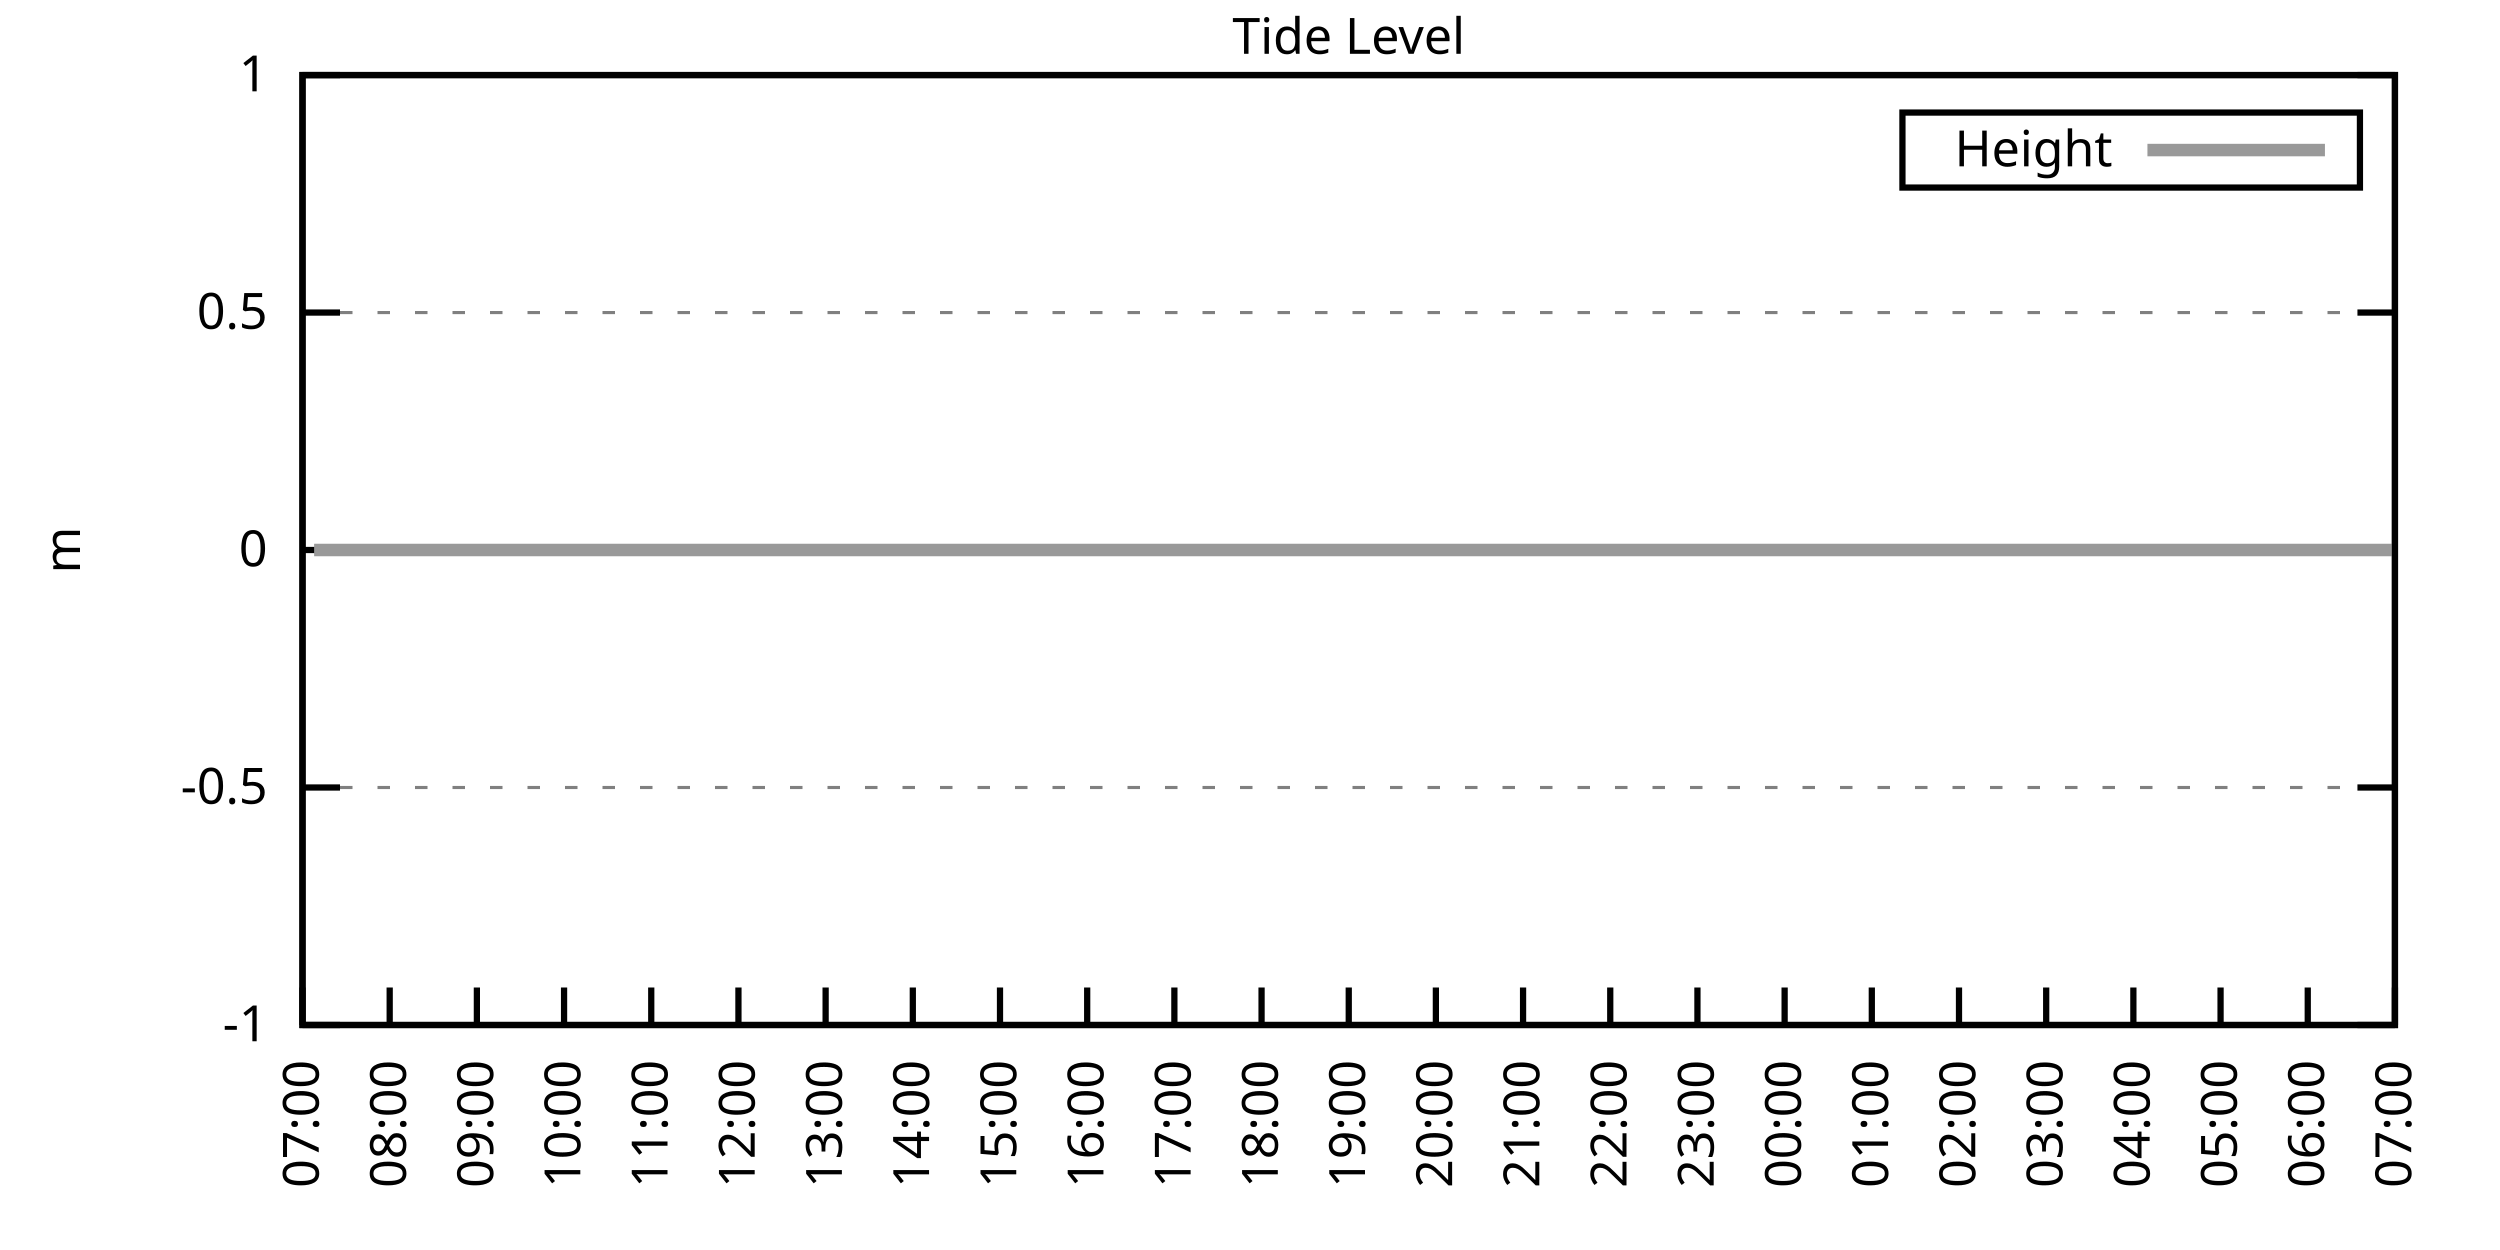
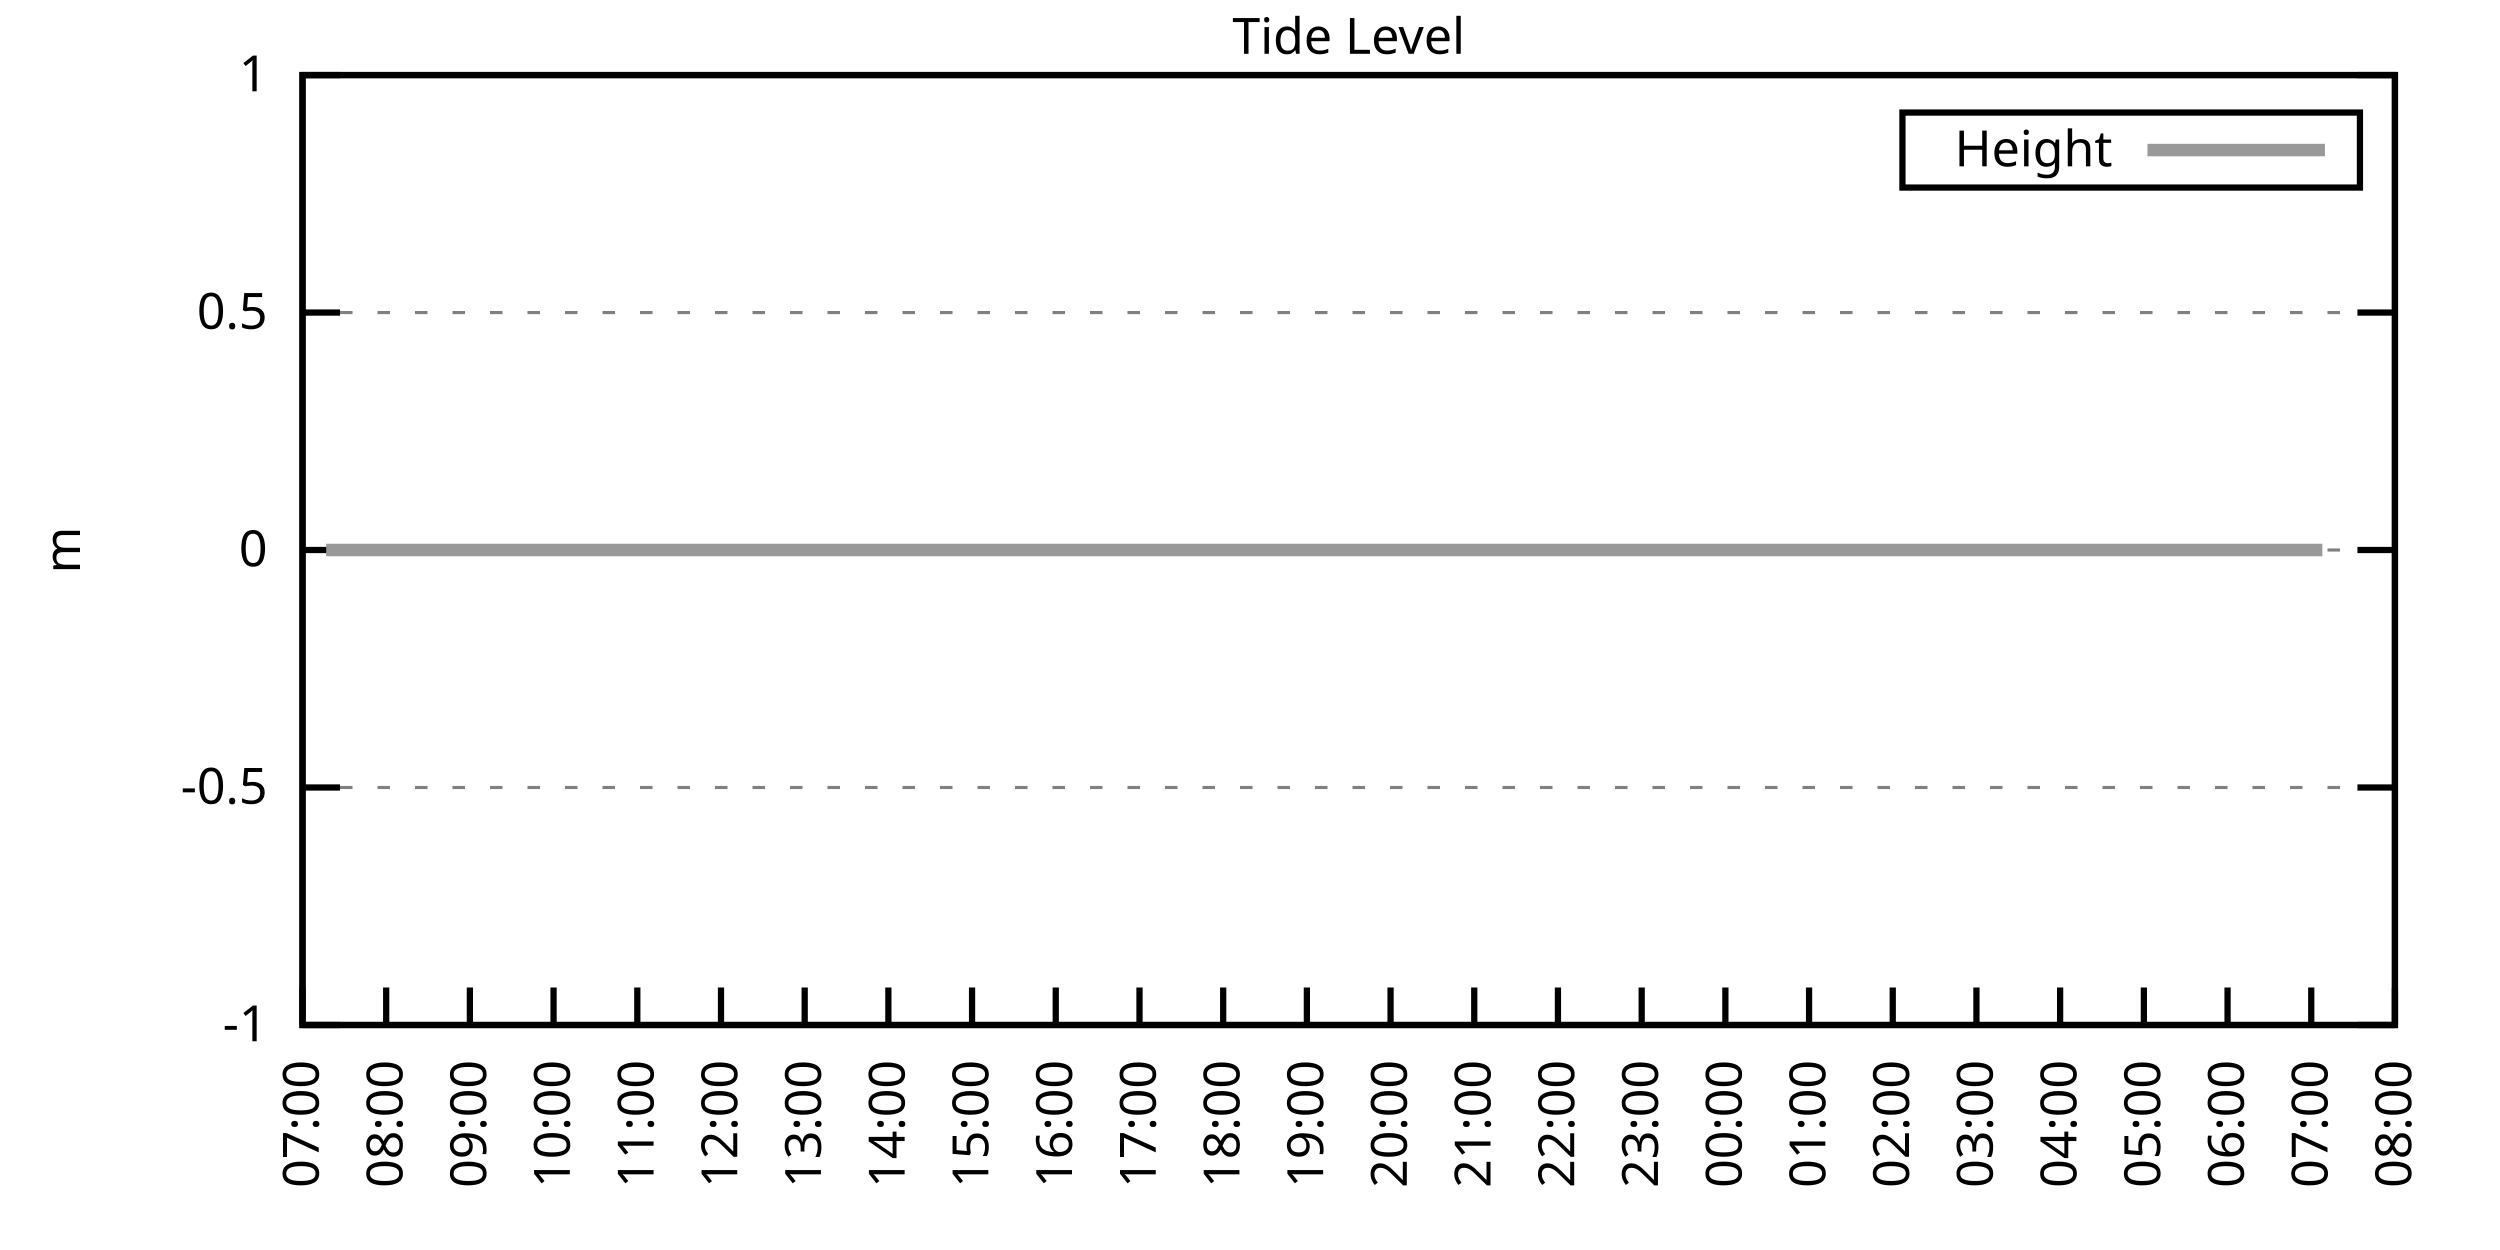
<svg xmlns="http://www.w3.org/2000/svg" xmlns:xlink="http://www.w3.org/1999/xlink" width="400" height="200" viewBox="0 0 400 200">
  <g id="gnuplot_canvas">
    <rect x="0" y="0" width="400" height="200" fill="none" />
    <defs>
      <circle id="gpDot" r="0.5" stroke-width="0.5" stroke="currentColor" />
      <path id="gpPt0" stroke-width="0.333" stroke="currentColor" d="M-1,0 h2 M0,-1 v2" />
      <path id="gpPt1" stroke-width="0.333" stroke="currentColor" d="M-1,-1 L1,1 M1,-1 L-1,1" />
      <path id="gpPt2" stroke-width="0.333" stroke="currentColor" d="M-1,0 L1,0 M0,-1 L0,1 M-1,-1 L1,1 M-1,1 L1,-1" />
      <rect id="gpPt3" stroke-width="0.333" stroke="currentColor" x="-1" y="-1" width="2" height="2" />
      <rect id="gpPt4" stroke-width="0.333" stroke="currentColor" fill="currentColor" x="-1" y="-1" width="2" height="2" />
      <circle id="gpPt5" stroke-width="0.333" stroke="currentColor" cx="0" cy="0" r="1" />
      <use xlink:href="#gpPt5" id="gpPt6" fill="currentColor" stroke="none" />
      <path id="gpPt7" stroke-width="0.333" stroke="currentColor" d="M0,-1.33 L-1.33,0.67 L1.33,0.67 z" />
      <use xlink:href="#gpPt7" id="gpPt8" fill="currentColor" stroke="none" />
      <use xlink:href="#gpPt7" id="gpPt9" stroke="currentColor" transform="rotate(180)" />
      <use xlink:href="#gpPt9" id="gpPt10" fill="currentColor" stroke="none" />
      <use xlink:href="#gpPt3" id="gpPt11" stroke="currentColor" transform="rotate(45)" />
      <use xlink:href="#gpPt11" id="gpPt12" fill="currentColor" stroke="none" />
      <path id="gpPt13" stroke-width="0.333" stroke="currentColor" d="M0,1.330 L1.265,0.411 L0.782,-1.067 L-0.782,-1.076 L-1.265,0.411 z" />
      <use xlink:href="#gpPt13" id="gpPt14" fill="currentColor" stroke="none" />
      <filter id="textbox" filterUnits="objectBoundingBox" x="0" y="0" height="1" width="1">
        <feFlood flood-color="white" flood-opacity="1" result="bgnd" />
        <feComposite in="SourceGraphic" in2="bgnd" operator="atop" />
      </filter>
      <filter id="greybox" filterUnits="objectBoundingBox" x="0" y="0" height="1" width="1">
        <feFlood flood-color="lightgrey" flood-opacity="1" result="grey" />
        <feComposite in="SourceGraphic" in2="grey" operator="atop" />
      </filter>
    </defs>
    <g fill="none" color="white" stroke="currentColor" stroke-width="1.00" stroke-linecap="butt" stroke-linejoin="miter">
</g>
    <g fill="none" color="black" stroke="currentColor" stroke-width="1.00" stroke-linecap="butt" stroke-linejoin="miter">
      <g stroke="none" shape-rendering="crispEdges">
        <polygon fill="rgb(255, 255, 255)" points="48.40,164.00 383.18,164.00 383.18,12.02 48.40,12.02 " />
      </g>
    </g>
    <g fill="none" color="black" stroke="currentColor" stroke-width="1.00" stroke-linecap="butt" stroke-linejoin="miter">
</g>
    <g fill="none" color="black" stroke="black" stroke-width="0.50" stroke-linecap="butt" stroke-linejoin="miter">
</g>
    <g fill="none" color="gray" stroke="currentColor" stroke-width="0.50" stroke-linecap="butt" stroke-linejoin="miter">
      <path stroke="gray" stroke-dasharray="2,4" class="gridline" d="M48.40,164.00 L383.19,164.00  " />
    </g>
    <g fill="none" color="gray" stroke="gray" stroke-width="1.00" stroke-linecap="butt" stroke-linejoin="miter">
</g>
    <g fill="none" color="black" stroke="currentColor" stroke-width="1.00" stroke-linecap="butt" stroke-linejoin="miter">
      <path stroke="black" d="M48.40,164.00 L54.40,164.00 M383.19,164.00 L377.19,164.00  " />
      <g transform="translate(42.80,166.60)" stroke="none" fill="black" font-family="Sans" font-size="8.00" text-anchor="end">
        <text>
          <tspan font-family="Sans">-1</tspan>
        </text>
      </g>
    </g>
    <g fill="none" color="black" stroke="currentColor" stroke-width="1.00" stroke-linecap="butt" stroke-linejoin="miter">
</g>
    <g fill="none" color="black" stroke="black" stroke-width="0.50" stroke-linecap="butt" stroke-linejoin="miter">
</g>
    <g fill="none" color="gray" stroke="currentColor" stroke-width="0.50" stroke-linecap="butt" stroke-linejoin="miter">
      <path stroke="gray" stroke-dasharray="2,4" class="gridline" d="M48.40,126.00 L383.19,126.00  " />
    </g>
    <g fill="none" color="gray" stroke="gray" stroke-width="1.00" stroke-linecap="butt" stroke-linejoin="miter">
</g>
    <g fill="none" color="black" stroke="currentColor" stroke-width="1.00" stroke-linecap="butt" stroke-linejoin="miter">
      <path stroke="black" d="M48.40,126.00 L54.40,126.00 M383.19,126.00 L377.19,126.00  " />
      <g transform="translate(42.80,128.60)" stroke="none" fill="black" font-family="Sans" font-size="8.00" text-anchor="end">
        <text>
          <tspan font-family="Sans">-0.5</tspan>
        </text>
      </g>
    </g>
    <g fill="none" color="black" stroke="currentColor" stroke-width="1.00" stroke-linecap="butt" stroke-linejoin="miter">
</g>
    <g fill="none" color="black" stroke="black" stroke-width="0.50" stroke-linecap="butt" stroke-linejoin="miter">
</g>
    <g fill="none" color="gray" stroke="currentColor" stroke-width="0.50" stroke-linecap="butt" stroke-linejoin="miter">
      <path stroke="gray" stroke-dasharray="2,4" class="gridline" d="M48.40,88.00 L383.19,88.00  " />
    </g>
    <g fill="none" color="gray" stroke="gray" stroke-width="1.00" stroke-linecap="butt" stroke-linejoin="miter">
</g>
    <g fill="none" color="black" stroke="currentColor" stroke-width="1.00" stroke-linecap="butt" stroke-linejoin="miter">
      <path stroke="black" d="M48.40,88.00 L54.40,88.00 M383.19,88.00 L377.19,88.00  " />
      <g transform="translate(42.80,90.60)" stroke="none" fill="black" font-family="Sans" font-size="8.00" text-anchor="end">
        <text>
          <tspan font-family="Sans"> 0</tspan>
        </text>
      </g>
    </g>
    <g fill="none" color="black" stroke="currentColor" stroke-width="1.00" stroke-linecap="butt" stroke-linejoin="miter">
</g>
    <g fill="none" color="black" stroke="black" stroke-width="0.50" stroke-linecap="butt" stroke-linejoin="miter">
</g>
    <g fill="none" color="gray" stroke="currentColor" stroke-width="0.50" stroke-linecap="butt" stroke-linejoin="miter">
      <path stroke="gray" stroke-dasharray="2,4" class="gridline" d="M48.40,50.01 L383.19,50.01  " />
    </g>
    <g fill="none" color="gray" stroke="gray" stroke-width="1.00" stroke-linecap="butt" stroke-linejoin="miter">
</g>
    <g fill="none" color="black" stroke="currentColor" stroke-width="1.00" stroke-linecap="butt" stroke-linejoin="miter">
      <path stroke="black" d="M48.40,50.01 L54.40,50.01 M383.19,50.01 L377.19,50.01  " />
      <g transform="translate(42.80,52.61)" stroke="none" fill="black" font-family="Sans" font-size="8.00" text-anchor="end">
        <text>
          <tspan font-family="Sans"> 0.5</tspan>
        </text>
      </g>
    </g>
    <g fill="none" color="black" stroke="currentColor" stroke-width="1.00" stroke-linecap="butt" stroke-linejoin="miter">
</g>
    <g fill="none" color="black" stroke="black" stroke-width="0.50" stroke-linecap="butt" stroke-linejoin="miter">
</g>
    <g fill="none" color="gray" stroke="currentColor" stroke-width="0.50" stroke-linecap="butt" stroke-linejoin="miter">
      <path stroke="gray" stroke-dasharray="2,4" class="gridline" d="M48.40,12.01 L383.19,12.01  " />
    </g>
    <g fill="none" color="gray" stroke="gray" stroke-width="1.00" stroke-linecap="butt" stroke-linejoin="miter">
</g>
    <g fill="none" color="black" stroke="currentColor" stroke-width="1.00" stroke-linecap="butt" stroke-linejoin="miter">
      <path stroke="black" d="M48.40,12.01 L54.40,12.01 M383.19,12.01 L377.19,12.01  " />
      <g transform="translate(42.80,14.61)" stroke="none" fill="black" font-family="Sans" font-size="8.00" text-anchor="end">
        <text>
          <tspan font-family="Sans"> 1</tspan>
        </text>
      </g>
    </g>
    <g fill="none" color="black" stroke="currentColor" stroke-width="1.00" stroke-linecap="butt" stroke-linejoin="miter">
      <path stroke="black" d="M48.40,164.00 L48.40,158.00  " />
      <g transform="translate(51.00,169.60) rotate(270.00)" stroke="none" fill="black" font-family="Sans" font-size="8.00" text-anchor="end">
        <text>
          <tspan font-family="Sans">07:00</tspan>
        </text>
      </g>
    </g>
    <g fill="none" color="black" stroke="currentColor" stroke-width="1.00" stroke-linecap="butt" stroke-linejoin="miter">
-       <path stroke="black" d="M62.35,164.00 L62.35,158.00  " />
-       <g transform="translate(64.95,169.60) rotate(270.00)" stroke="none" fill="black" font-family="Sans" font-size="8.00" text-anchor="end">
+       <path stroke="black" d="M61.79,164.00 L61.79,158.00  " />
+       <g transform="translate(64.39,169.60) rotate(270.00)" stroke="none" fill="black" font-family="Sans" font-size="8.00" text-anchor="end">
        <text>
          <tspan font-family="Sans">08:00</tspan>
        </text>
      </g>
    </g>
    <g fill="none" color="black" stroke="currentColor" stroke-width="1.00" stroke-linecap="butt" stroke-linejoin="miter">
-       <path stroke="black" d="M76.30,164.00 L76.30,158.00  " />
-       <g transform="translate(78.90,169.60) rotate(270.00)" stroke="none" fill="black" font-family="Sans" font-size="8.00" text-anchor="end">
+       <path stroke="black" d="M75.18,164.00 L75.18,158.00  " />
+       <g transform="translate(77.78,169.60) rotate(270.00)" stroke="none" fill="black" font-family="Sans" font-size="8.00" text-anchor="end">
        <text>
          <tspan font-family="Sans">09:00</tspan>
        </text>
      </g>
    </g>
    <g fill="none" color="black" stroke="currentColor" stroke-width="1.00" stroke-linecap="butt" stroke-linejoin="miter">
-       <path stroke="black" d="M90.25,164.00 L90.25,158.00  " />
-       <g transform="translate(92.85,169.60) rotate(270.00)" stroke="none" fill="black" font-family="Sans" font-size="8.00" text-anchor="end">
+       <path stroke="black" d="M88.57,164.00 L88.57,158.00  " />
+       <g transform="translate(91.17,169.60) rotate(270.00)" stroke="none" fill="black" font-family="Sans" font-size="8.00" text-anchor="end">
        <text>
          <tspan font-family="Sans">10:00</tspan>
        </text>
      </g>
    </g>
    <g fill="none" color="black" stroke="currentColor" stroke-width="1.00" stroke-linecap="butt" stroke-linejoin="miter">
-       <path stroke="black" d="M104.20,164.00 L104.20,158.00  " />
-       <g transform="translate(106.80,169.60) rotate(270.00)" stroke="none" fill="black" font-family="Sans" font-size="8.00" text-anchor="end">
+       <path stroke="black" d="M101.97,164.00 L101.97,158.00  " />
+       <g transform="translate(104.57,169.60) rotate(270.00)" stroke="none" fill="black" font-family="Sans" font-size="8.00" text-anchor="end">
        <text>
          <tspan font-family="Sans">11:00</tspan>
        </text>
      </g>
    </g>
    <g fill="none" color="black" stroke="currentColor" stroke-width="1.00" stroke-linecap="butt" stroke-linejoin="miter">
-       <path stroke="black" d="M118.15,164.00 L118.15,158.00  " />
-       <g transform="translate(120.75,169.60) rotate(270.00)" stroke="none" fill="black" font-family="Sans" font-size="8.00" text-anchor="end">
+       <path stroke="black" d="M115.36,164.00 L115.36,158.00  " />
+       <g transform="translate(117.96,169.60) rotate(270.00)" stroke="none" fill="black" font-family="Sans" font-size="8.00" text-anchor="end">
        <text>
          <tspan font-family="Sans">12:00</tspan>
        </text>
      </g>
    </g>
    <g fill="none" color="black" stroke="currentColor" stroke-width="1.00" stroke-linecap="butt" stroke-linejoin="miter">
-       <path stroke="black" d="M132.10,164.00 L132.10,158.00  " />
-       <g transform="translate(134.70,169.60) rotate(270.00)" stroke="none" fill="black" font-family="Sans" font-size="8.00" text-anchor="end">
+       <path stroke="black" d="M128.75,164.00 L128.75,158.00  " />
+       <g transform="translate(131.35,169.60) rotate(270.00)" stroke="none" fill="black" font-family="Sans" font-size="8.00" text-anchor="end">
        <text>
          <tspan font-family="Sans">13:00</tspan>
        </text>
      </g>
    </g>
    <g fill="none" color="black" stroke="currentColor" stroke-width="1.00" stroke-linecap="butt" stroke-linejoin="miter">
-       <path stroke="black" d="M146.05,164.00 L146.05,158.00  " />
-       <g transform="translate(148.65,169.60) rotate(270.00)" stroke="none" fill="black" font-family="Sans" font-size="8.00" text-anchor="end">
+       <path stroke="black" d="M142.14,164.00 L142.14,158.00  " />
+       <g transform="translate(144.74,169.60) rotate(270.00)" stroke="none" fill="black" font-family="Sans" font-size="8.00" text-anchor="end">
        <text>
          <tspan font-family="Sans">14:00</tspan>
        </text>
      </g>
    </g>
    <g fill="none" color="black" stroke="currentColor" stroke-width="1.00" stroke-linecap="butt" stroke-linejoin="miter">
-       <path stroke="black" d="M160.00,164.00 L160.00,158.00  " />
-       <g transform="translate(162.60,169.60) rotate(270.00)" stroke="none" fill="black" font-family="Sans" font-size="8.00" text-anchor="end">
+       <path stroke="black" d="M155.53,164.00 L155.53,158.00  " />
+       <g transform="translate(158.13,169.60) rotate(270.00)" stroke="none" fill="black" font-family="Sans" font-size="8.00" text-anchor="end">
        <text>
          <tspan font-family="Sans">15:00</tspan>
        </text>
      </g>
    </g>
    <g fill="none" color="black" stroke="currentColor" stroke-width="1.00" stroke-linecap="butt" stroke-linejoin="miter">
-       <path stroke="black" d="M173.95,164.00 L173.95,158.00  " />
-       <g transform="translate(176.55,169.60) rotate(270.00)" stroke="none" fill="black" font-family="Sans" font-size="8.00" text-anchor="end">
+       <path stroke="black" d="M168.92,164.00 L168.92,158.00  " />
+       <g transform="translate(171.52,169.60) rotate(270.00)" stroke="none" fill="black" font-family="Sans" font-size="8.00" text-anchor="end">
        <text>
          <tspan font-family="Sans">16:00</tspan>
        </text>
      </g>
    </g>
    <g fill="none" color="black" stroke="currentColor" stroke-width="1.00" stroke-linecap="butt" stroke-linejoin="miter">
-       <path stroke="black" d="M187.90,164.00 L187.90,158.00  " />
-       <g transform="translate(190.50,169.60) rotate(270.00)" stroke="none" fill="black" font-family="Sans" font-size="8.00" text-anchor="end">
+       <path stroke="black" d="M182.32,164.00 L182.32,158.00  " />
+       <g transform="translate(184.92,169.60) rotate(270.00)" stroke="none" fill="black" font-family="Sans" font-size="8.00" text-anchor="end">
        <text>
          <tspan font-family="Sans">17:00</tspan>
        </text>
      </g>
    </g>
    <g fill="none" color="black" stroke="currentColor" stroke-width="1.00" stroke-linecap="butt" stroke-linejoin="miter">
-       <path stroke="black" d="M201.85,164.00 L201.85,158.00  " />
-       <g transform="translate(204.45,169.60) rotate(270.00)" stroke="none" fill="black" font-family="Sans" font-size="8.00" text-anchor="end">
+       <path stroke="black" d="M195.71,164.00 L195.71,158.00  " />
+       <g transform="translate(198.31,169.60) rotate(270.00)" stroke="none" fill="black" font-family="Sans" font-size="8.00" text-anchor="end">
        <text>
          <tspan font-family="Sans">18:00</tspan>
        </text>
      </g>
    </g>
    <g fill="none" color="black" stroke="currentColor" stroke-width="1.00" stroke-linecap="butt" stroke-linejoin="miter">
-       <path stroke="black" d="M215.80,164.00 L215.80,158.00  " />
-       <g transform="translate(218.40,169.60) rotate(270.00)" stroke="none" fill="black" font-family="Sans" font-size="8.00" text-anchor="end">
+       <path stroke="black" d="M209.10,164.00 L209.10,158.00  " />
+       <g transform="translate(211.70,169.60) rotate(270.00)" stroke="none" fill="black" font-family="Sans" font-size="8.00" text-anchor="end">
        <text>
          <tspan font-family="Sans">19:00</tspan>
        </text>
      </g>
    </g>
    <g fill="none" color="black" stroke="currentColor" stroke-width="1.00" stroke-linecap="butt" stroke-linejoin="miter">
-       <path stroke="black" d="M229.74,164.00 L229.74,158.00  " />
-       <g transform="translate(232.34,169.60) rotate(270.00)" stroke="none" fill="black" font-family="Sans" font-size="8.00" text-anchor="end">
+       <path stroke="black" d="M222.49,164.00 L222.49,158.00  " />
+       <g transform="translate(225.09,169.60) rotate(270.00)" stroke="none" fill="black" font-family="Sans" font-size="8.00" text-anchor="end">
        <text>
          <tspan font-family="Sans">20:00</tspan>
        </text>
      </g>
    </g>
    <g fill="none" color="black" stroke="currentColor" stroke-width="1.00" stroke-linecap="butt" stroke-linejoin="miter">
-       <path stroke="black" d="M243.69,164.00 L243.69,158.00  " />
-       <g transform="translate(246.29,169.60) rotate(270.00)" stroke="none" fill="black" font-family="Sans" font-size="8.00" text-anchor="end">
+       <path stroke="black" d="M235.88,164.00 L235.88,158.00  " />
+       <g transform="translate(238.48,169.60) rotate(270.00)" stroke="none" fill="black" font-family="Sans" font-size="8.00" text-anchor="end">
        <text>
          <tspan font-family="Sans">21:00</tspan>
        </text>
      </g>
    </g>
    <g fill="none" color="black" stroke="currentColor" stroke-width="1.00" stroke-linecap="butt" stroke-linejoin="miter">
-       <path stroke="black" d="M257.64,164.00 L257.64,158.00  " />
-       <g transform="translate(260.24,169.60) rotate(270.00)" stroke="none" fill="black" font-family="Sans" font-size="8.00" text-anchor="end">
+       <path stroke="black" d="M249.27,164.00 L249.27,158.00  " />
+       <g transform="translate(251.87,169.60) rotate(270.00)" stroke="none" fill="black" font-family="Sans" font-size="8.00" text-anchor="end">
        <text>
          <tspan font-family="Sans">22:00</tspan>
        </text>
      </g>
    </g>
    <g fill="none" color="black" stroke="currentColor" stroke-width="1.00" stroke-linecap="butt" stroke-linejoin="miter">
-       <path stroke="black" d="M271.59,164.00 L271.59,158.00  " />
-       <g transform="translate(274.19,169.60) rotate(270.00)" stroke="none" fill="black" font-family="Sans" font-size="8.00" text-anchor="end">
+       <path stroke="black" d="M262.67,164.00 L262.67,158.00  " />
+       <g transform="translate(265.27,169.60) rotate(270.00)" stroke="none" fill="black" font-family="Sans" font-size="8.00" text-anchor="end">
        <text>
          <tspan font-family="Sans">23:00</tspan>
        </text>
      </g>
    </g>
    <g fill="none" color="black" stroke="currentColor" stroke-width="1.00" stroke-linecap="butt" stroke-linejoin="miter">
-       <path stroke="black" d="M285.54,164.00 L285.54,158.00  " />
-       <g transform="translate(288.14,169.60) rotate(270.00)" stroke="none" fill="black" font-family="Sans" font-size="8.00" text-anchor="end">
+       <path stroke="black" d="M276.06,164.00 L276.06,158.00  " />
+       <g transform="translate(278.66,169.60) rotate(270.00)" stroke="none" fill="black" font-family="Sans" font-size="8.00" text-anchor="end">
        <text>
          <tspan font-family="Sans">00:00</tspan>
        </text>
      </g>
    </g>
    <g fill="none" color="black" stroke="currentColor" stroke-width="1.00" stroke-linecap="butt" stroke-linejoin="miter">
-       <path stroke="black" d="M299.49,164.00 L299.49,158.00  " />
-       <g transform="translate(302.09,169.60) rotate(270.00)" stroke="none" fill="black" font-family="Sans" font-size="8.00" text-anchor="end">
+       <path stroke="black" d="M289.45,164.00 L289.45,158.00  " />
+       <g transform="translate(292.05,169.60) rotate(270.00)" stroke="none" fill="black" font-family="Sans" font-size="8.00" text-anchor="end">
        <text>
          <tspan font-family="Sans">01:00</tspan>
        </text>
      </g>
    </g>
    <g fill="none" color="black" stroke="currentColor" stroke-width="1.00" stroke-linecap="butt" stroke-linejoin="miter">
-       <path stroke="black" d="M313.44,164.00 L313.44,158.00  " />
-       <g transform="translate(316.04,169.60) rotate(270.00)" stroke="none" fill="black" font-family="Sans" font-size="8.00" text-anchor="end">
+       <path stroke="black" d="M302.84,164.00 L302.84,158.00  " />
+       <g transform="translate(305.44,169.60) rotate(270.00)" stroke="none" fill="black" font-family="Sans" font-size="8.00" text-anchor="end">
        <text>
          <tspan font-family="Sans">02:00</tspan>
        </text>
      </g>
    </g>
    <g fill="none" color="black" stroke="currentColor" stroke-width="1.00" stroke-linecap="butt" stroke-linejoin="miter">
-       <path stroke="black" d="M327.39,164.00 L327.39,158.00  " />
-       <g transform="translate(329.99,169.60) rotate(270.00)" stroke="none" fill="black" font-family="Sans" font-size="8.00" text-anchor="end">
+       <path stroke="black" d="M316.23,164.00 L316.23,158.00  " />
+       <g transform="translate(318.83,169.60) rotate(270.00)" stroke="none" fill="black" font-family="Sans" font-size="8.00" text-anchor="end">
        <text>
          <tspan font-family="Sans">03:00</tspan>
        </text>
      </g>
    </g>
    <g fill="none" color="black" stroke="currentColor" stroke-width="1.00" stroke-linecap="butt" stroke-linejoin="miter">
-       <path stroke="black" d="M341.34,164.00 L341.34,158.00  " />
-       <g transform="translate(343.94,169.60) rotate(270.00)" stroke="none" fill="black" font-family="Sans" font-size="8.00" text-anchor="end">
+       <path stroke="black" d="M329.62,164.00 L329.62,158.00  " />
+       <g transform="translate(332.22,169.60) rotate(270.00)" stroke="none" fill="black" font-family="Sans" font-size="8.00" text-anchor="end">
        <text>
          <tspan font-family="Sans">04:00</tspan>
        </text>
      </g>
    </g>
    <g fill="none" color="black" stroke="currentColor" stroke-width="1.00" stroke-linecap="butt" stroke-linejoin="miter">
-       <path stroke="black" d="M355.29,164.00 L355.29,158.00  " />
-       <g transform="translate(357.89,169.60) rotate(270.00)" stroke="none" fill="black" font-family="Sans" font-size="8.00" text-anchor="end">
+       <path stroke="black" d="M343.02,164.00 L343.02,158.00  " />
+       <g transform="translate(345.62,169.60) rotate(270.00)" stroke="none" fill="black" font-family="Sans" font-size="8.00" text-anchor="end">
        <text>
          <tspan font-family="Sans">05:00</tspan>
        </text>
      </g>
    </g>
    <g fill="none" color="black" stroke="currentColor" stroke-width="1.00" stroke-linecap="butt" stroke-linejoin="miter">
-       <path stroke="black" d="M369.24,164.00 L369.24,158.00  " />
-       <g transform="translate(371.84,169.60) rotate(270.00)" stroke="none" fill="black" font-family="Sans" font-size="8.00" text-anchor="end">
+       <path stroke="black" d="M356.41,164.00 L356.41,158.00  " />
+       <g transform="translate(359.01,169.60) rotate(270.00)" stroke="none" fill="black" font-family="Sans" font-size="8.00" text-anchor="end">
        <text>
          <tspan font-family="Sans">06:00</tspan>
+         </text>
+       </g>
+     </g>
+     <g fill="none" color="black" stroke="currentColor" stroke-width="1.00" stroke-linecap="butt" stroke-linejoin="miter">
+       <path stroke="black" d="M369.80,164.00 L369.80,158.00  " />
+       <g transform="translate(372.40,169.60) rotate(270.00)" stroke="none" fill="black" font-family="Sans" font-size="8.00" text-anchor="end">
+         <text>
+           <tspan font-family="Sans">07:00</tspan>
        </text>
      </g>
    </g>
    <g fill="none" color="black" stroke="currentColor" stroke-width="1.00" stroke-linecap="butt" stroke-linejoin="miter">
      <path stroke="black" d="M383.19,164.00 L383.19,158.00  " />
      <g transform="translate(385.79,169.60) rotate(270.00)" stroke="none" fill="black" font-family="Sans" font-size="8.00" text-anchor="end">
        <text>
-           <tspan font-family="Sans">07:00</tspan>
+           <tspan font-family="Sans">08:00</tspan>
        </text>
      </g>
    </g>
    <g fill="none" color="black" stroke="currentColor" stroke-width="1.00" stroke-linecap="butt" stroke-linejoin="miter">
</g>
    <g fill="none" color="black" stroke="currentColor" stroke-width="1.00" stroke-linecap="butt" stroke-linejoin="miter">
      <path stroke="black" d="M48.40,12.01 L48.40,164.00 L383.19,164.00 L383.19,12.01 L48.40,12.01 Z  " />
    </g>
    <g fill="none" color="black" stroke="currentColor" stroke-width="1.00" stroke-linecap="butt" stroke-linejoin="miter">
</g>
    <g fill="none" color="black" stroke="currentColor" stroke-width="1.00" stroke-linecap="butt" stroke-linejoin="miter">
      <path stroke="black" d="M304.39,30.01 L304.39,18.01 L377.59,18.01 L377.59,30.01 L304.39,30.01 Z  " />
    </g>
    <g id="Tide_level_plot_1">
      <g fill="none" color="white" stroke="black" stroke-width="2.00" stroke-linecap="butt" stroke-linejoin="miter">
</g>
      <g fill="none" color="black" stroke="currentColor" stroke-width="2.00" stroke-linecap="butt" stroke-linejoin="miter">
        <g transform="translate(337.99,26.61)" stroke="none" fill="black" font-family="Sans" font-size="8.00" text-anchor="end">
          <text>
            <tspan font-family="Sans">Height</tspan>
          </text>
        </g>
      </g>
      <g fill="none" color="black" stroke="currentColor" stroke-width="2.00" stroke-linecap="butt" stroke-linejoin="miter">
-         <path stroke="rgb(153, 153, 153)" d="M343.59,24.01 L371.99,24.01 M50.26,88.00 L52.35,88.00 L55.14,88.00 L57.47,88.00 L59.79,88.00 L61.65,88.00   L64.21,88.00 L66.53,88.00 L69.09,88.00 L71.18,88.00 L73.28,88.00 L75.83,88.00 L78.16,88.00 L80.25,88.00   L83.04,88.00 L85.13,88.00 L87.69,88.00 L89.78,88.00 L92.11,88.00 L94.20,88.00 L96.76,88.00 L99.32,88.00   L101.64,88.00 L103.73,88.00 L106.29,88.00 L108.38,88.00 L110.94,88.00 L113.27,88.00 L115.36,88.00 L117.68,88.00   L119.78,88.00 L122.33,88.00 L124.66,88.00 L126.98,88.00 L129.54,88.00 L131.63,88.00 L134.19,88.00 L136.51,88.00   L138.61,88.00 L141.16,88.00 L145.58,88.00 L147.91,88.00 L150.46,88.00 L152.56,88.00 L154.88,88.00 L157.21,88.00   L159.53,88.00 L162.09,88.00 L164.18,88.00 L166.51,88.00 L169.06,88.00 L171.16,88.00 L173.48,88.00 L175.81,88.00   L178.13,88.00 L180.46,88.00 L182.55,88.00 L185.11,88.00 L187.66,88.00 L189.99,88.00 L192.08,88.00 L194.64,88.00   L196.73,88.00 L199.06,88.00 L201.61,88.00 L203.71,88.00 L206.26,88.00 L208.59,88.00 L210.68,88.00 L213.24,88.00   L215.56,88.00 L217.89,88.00 L219.98,88.00 L222.30,88.00 L224.63,88.00 L227.19,88.00 L229.28,88.00 L231.84,88.00   L233.93,88.00 L236.49,88.00 L238.35,88.00 L240.90,88.00 L243.46,88.00 L245.55,88.00 L247.65,88.00 L250.44,88.00   L252.53,88.00 L254.85,88.00 L257.18,88.00 L259.50,88.00 L261.60,88.00 L264.15,88.00 L266.48,88.00 L268.80,88.00   L273.45,88.00 L275.55,88.00 L278.10,88.00 L280.66,88.00 L282.75,88.00 L285.31,88.00 L287.64,88.00 L289.73,88.00   L292.29,88.00 L294.38,88.00 L296.47,88.00 L298.80,88.00 L301.35,88.00 L303.68,88.00 L305.77,88.00 L308.56,88.00   L310.65,88.00 L313.21,88.00 L315.53,88.00 L317.63,88.00 L319.95,88.00 L322.51,88.00 L324.60,88.00 L326.93,88.00   L329.48,88.00 L331.58,88.00 L333.90,88.00 L336.23,88.00 L338.78,88.00 L340.88,88.00 L343.43,88.00 L345.29,88.00   L348.08,88.00 L350.41,88.00 L352.50,88.00 L354.83,88.00 L357.38,88.00 L359.71,88.00 L361.80,88.00 L364.13,88.00   L366.22,88.00 L368.78,88.00 L370.87,88.00 L373.66,88.00 L375.75,88.00 L378.08,88.00 L380.17,88.00 L382.73,88.00    " />
+         <path stroke="rgb(153, 153, 153)" d="M343.59,24.01 L371.99,24.01 M52.19,88.00 L54.87,88.00 L57.10,88.00 L59.34,88.00 L61.12,88.00 L63.58,88.00   L65.81,88.00 L68.26,88.00 L70.27,88.00 L72.28,88.00 L74.74,88.00 L76.97,88.00 L78.98,88.00 L81.66,88.00   L83.66,88.00 L86.12,88.00 L88.13,88.00 L90.36,88.00 L92.37,88.00 L94.82,88.00 L97.28,88.00 L99.51,88.00   L101.52,88.00 L103.98,88.00 L105.98,88.00 L108.44,88.00 L110.67,88.00 L112.68,88.00 L114.91,88.00 L116.92,88.00   L119.38,88.00 L121.61,88.00 L123.84,88.00 L126.29,88.00 L128.30,88.00 L130.76,88.00 L132.99,88.00 L135.00,88.00   L137.45,88.00 L141.69,88.00 L143.93,88.00 L146.38,88.00 L148.39,88.00 L150.62,88.00 L152.85,88.00 L155.09,88.00   L157.54,88.00 L159.55,88.00 L161.78,88.00 L164.24,88.00 L166.25,88.00 L168.48,88.00 L170.71,88.00 L172.94,88.00   L175.17,88.00 L177.18,88.00 L179.64,88.00 L182.09,88.00 L184.32,88.00 L186.33,88.00 L188.79,88.00 L190.80,88.00   L193.03,88.00 L195.48,88.00 L197.49,88.00 L199.95,88.00 L202.18,88.00 L204.19,88.00 L206.64,88.00 L208.88,88.00   L211.11,88.00 L213.12,88.00 L215.35,88.00 L217.58,88.00 L220.04,88.00 L222.04,88.00 L224.50,88.00 L226.51,88.00   L228.96,88.00 L230.75,88.00 L233.20,88.00 L235.66,88.00 L237.67,88.00 L239.68,88.00 L242.36,88.00 L244.36,88.00   L246.60,88.00 L248.83,88.00 L251.06,88.00 L253.07,88.00 L255.52,88.00 L257.76,88.00 L259.99,88.00 L264.45,88.00   L266.46,88.00 L268.92,88.00 L271.37,88.00 L273.38,88.00 L275.83,88.00 L278.07,88.00 L280.07,88.00 L282.53,88.00   L284.54,88.00 L286.55,88.00 L288.78,88.00 L291.23,88.00 L293.47,88.00 L295.48,88.00 L298.15,88.00 L300.16,88.00   L302.62,88.00 L304.85,88.00 L306.86,88.00 L309.09,88.00 L311.54,88.00 L313.55,88.00 L315.79,88.00 L318.24,88.00   L320.25,88.00 L322.48,88.00 L324.71,88.00 L327.17,88.00 L329.18,88.00 L331.63,88.00 L333.42,88.00 L336.10,88.00   L338.33,88.00 L340.34,88.00 L342.57,88.00 L345.02,88.00 L347.26,88.00 L349.26,88.00 L351.50,88.00 L353.51,88.00   L355.96,88.00 L357.97,88.00 L360.65,88.00 L362.66,88.00 L364.89,88.00 L366.90,88.00 L369.35,88.00 L371.58,88.00    " />
      </g>
    </g>
    <g fill="none" color="black" stroke="currentColor" stroke-width="2.00" stroke-linecap="butt" stroke-linejoin="miter">
</g>
    <g fill="none" color="black" stroke="black" stroke-width="1.00" stroke-linecap="butt" stroke-linejoin="miter">
</g>
    <g fill="none" color="black" stroke="currentColor" stroke-width="1.00" stroke-linecap="butt" stroke-linejoin="miter">
      <path stroke="black" d="M48.40,12.01 L48.40,164.00 L383.19,164.00 L383.19,12.01 L48.40,12.01 Z  " />
      <g transform="translate(12.80,88.01) rotate(270.00)" stroke="none" fill="black" font-family="Sans" font-size="8.00" text-anchor="middle">
        <text>
          <tspan font-family="Sans">m</tspan>
        </text>
      </g>
    </g>
    <g fill="none" color="black" stroke="currentColor" stroke-width="1.00" stroke-linecap="butt" stroke-linejoin="miter">
</g>
    <g fill="none" color="black" stroke="currentColor" stroke-width="1.00" stroke-linecap="butt" stroke-linejoin="miter">
      <g transform="translate(215.79,8.61)" stroke="none" fill="black" font-family="Sans" font-size="8.00" text-anchor="middle">
        <text>
          <tspan font-family="Sans">Tide Level</tspan>
        </text>
      </g>
    </g>
    <g fill="none" color="black" stroke="currentColor" stroke-width="1.00" stroke-linecap="butt" stroke-linejoin="miter">
</g>
  </g>
</svg>
